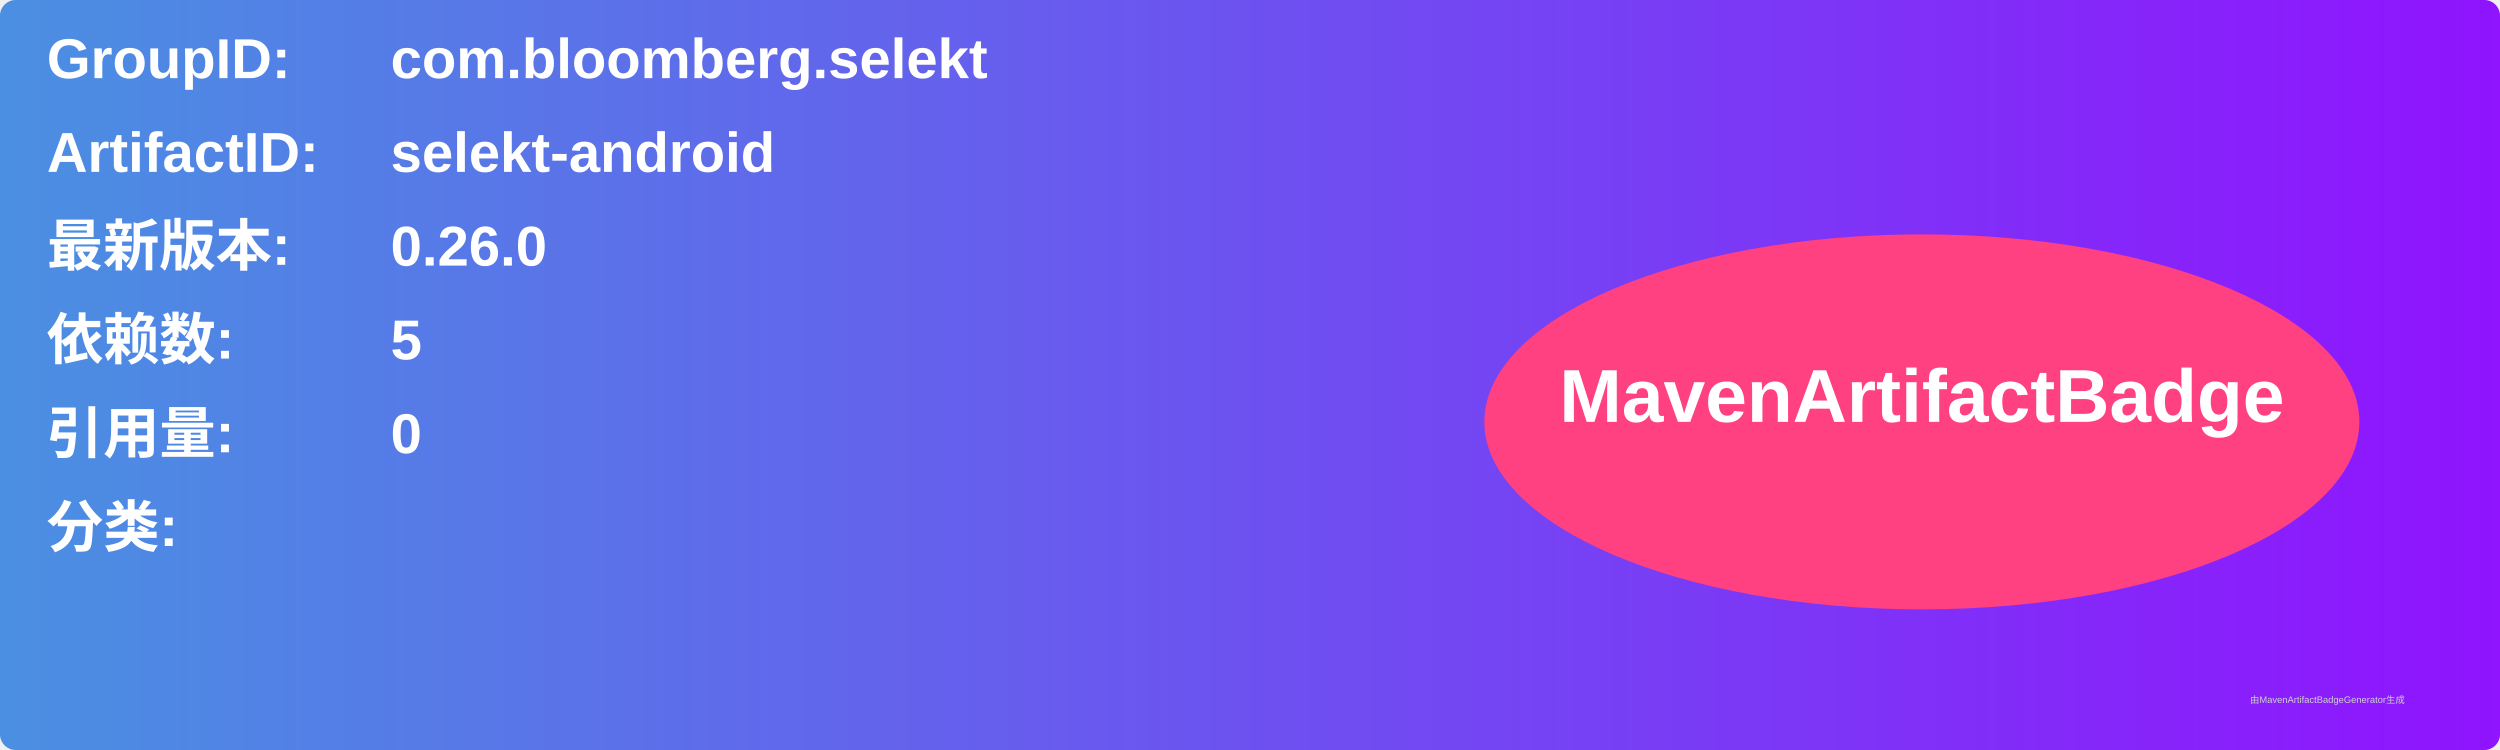
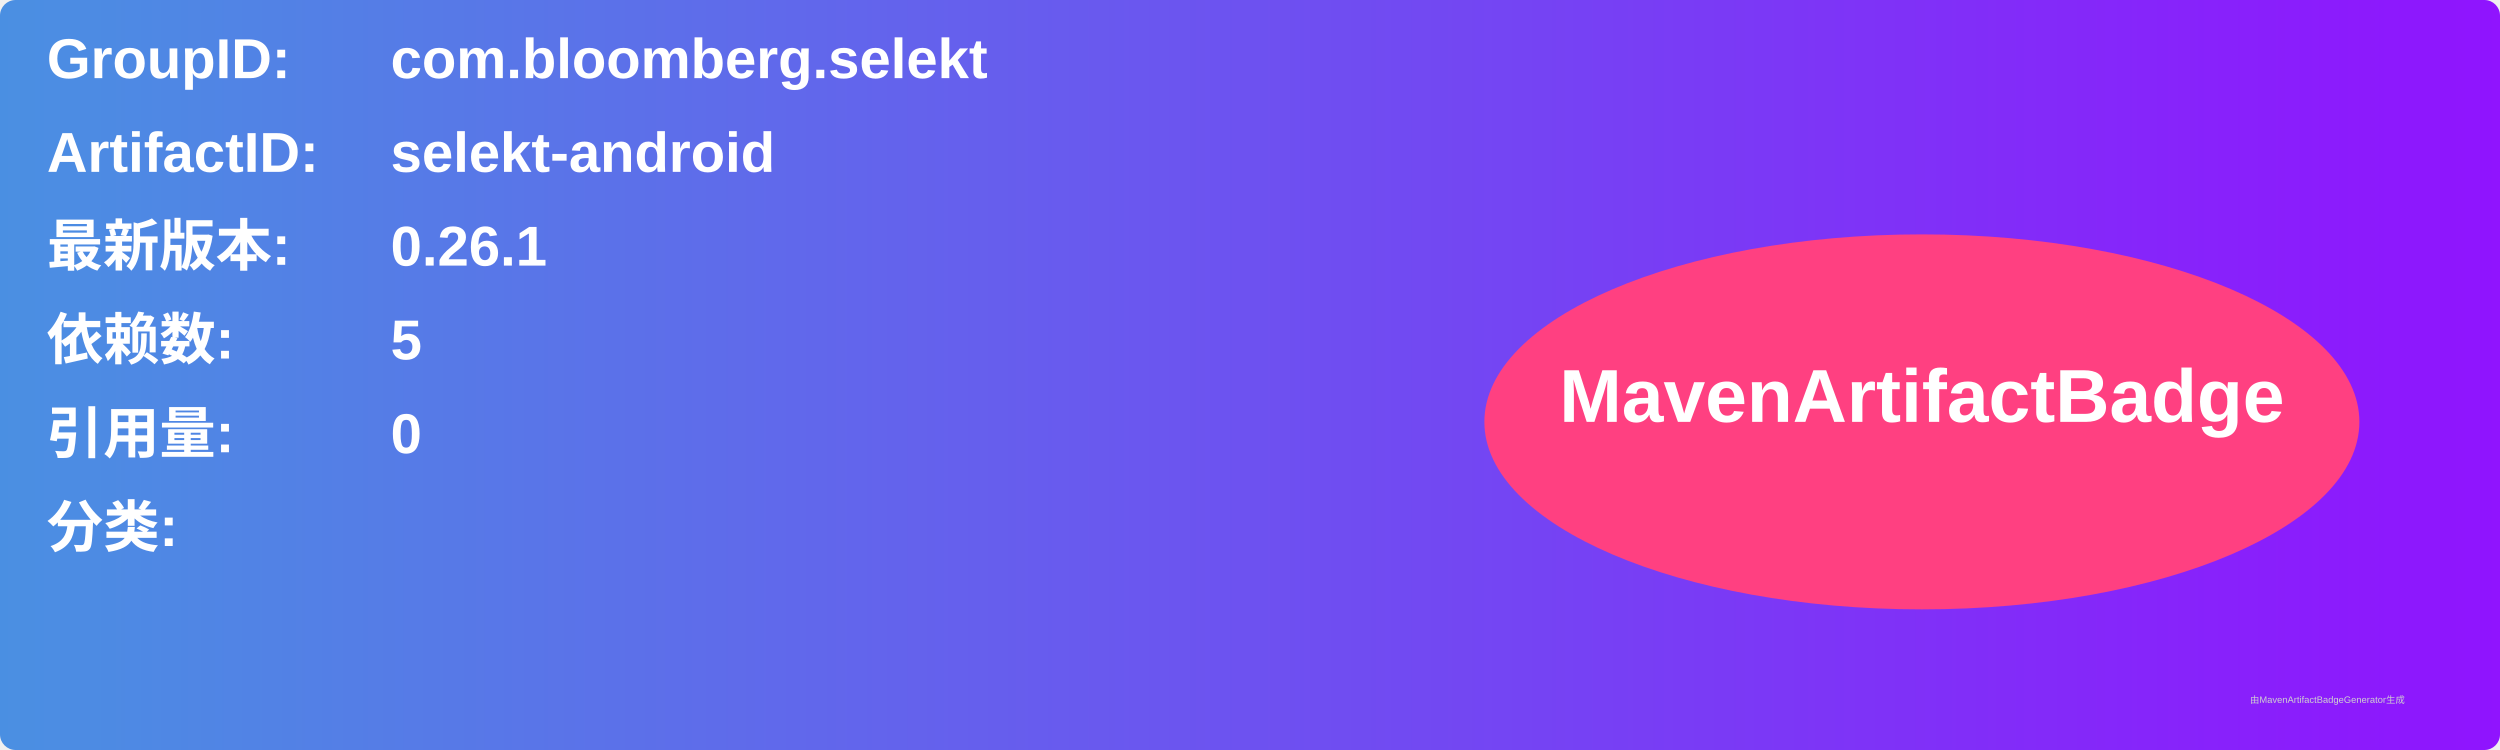
<svg xmlns="http://www.w3.org/2000/svg" width="800" height="240" viewBox="0 0 800 240">
  <linearGradient id="grad" x1="0%" y1="0%" x2="100%" y2="0%">
    <stop offset="0%" stop-color="#4a90e2" />
    <stop offset="100%" stop-color="#9013fe" />
  </linearGradient>
  <rect width="100%" height="100%" rx="5" ry="5" fill="url(#grad)" />
  <g transform="translate(15, 15)">
    <text x="0" y="10" font-family="Arial" font-size="18" fill="white" font-weight="bold" width="260">GroupID:</text>
    <text x="110" y="10" font-family="Arial" font-size="18" fill="white" font-weight="bold" width="460">com.bloomberg.selekt</text>
    <text x="0" y="40" font-family="Arial" font-size="18" fill="white" font-weight="bold" width="260">ArtifactID:</text>
    <text x="110" y="40" font-family="Arial" font-size="18" fill="white" font-weight="bold" width="460">selekt-android</text>
    <text x="0" y="70" font-family="Arial" font-size="18" fill="white" font-weight="bold">最新版本:</text>
    <text x="110" y="70" font-family="Arial" font-size="18" fill="white" font-weight="bold">
-       <tspan font-weight="bold">0.26.0</tspan>
+       <tspan font-weight="bold">0.26.1</tspan>
    </text>
    <text x="0" y="100" font-family="Arial" font-size="18" fill="white" font-weight="bold">依赖数: </text>
    <text x="110" y="100" font-family="Arial" font-size="18" fill="white">
      <tspan font-weight="bold">5</tspan>
    </text>
    <text x="0" y="130" font-family="Arial" font-size="18" fill="white" font-weight="bold">引用量: </text>
    <text x="110" y="130" font-family="Arial" font-size="18" fill="white">
      <tspan font-weight="bold">0</tspan>
    </text>
    <text x="0" y="160" font-family="Arial" font-size="18" fill="white" font-weight="bold">分类:</text>
    <text x="10" y="190" font-family="Arial" font-size="10" fill="white">
      <tspan font-weight="bold" />
    </text>
    <ellipse cx="600" cy="120" rx="140" ry="60" fill="#ff4081" />
    <text x="600" y="120" text-anchor="middle" font-family="Arial" font-size="24" fill="white" font-weight="bold">MavenArtifactBadge</text>
  </g>
  <text x="720" y="225" font-family="Arial" font-size="3" fill="#d0d0d0">由MavenArtifactBadgeGenerator生成</text>
</svg>
